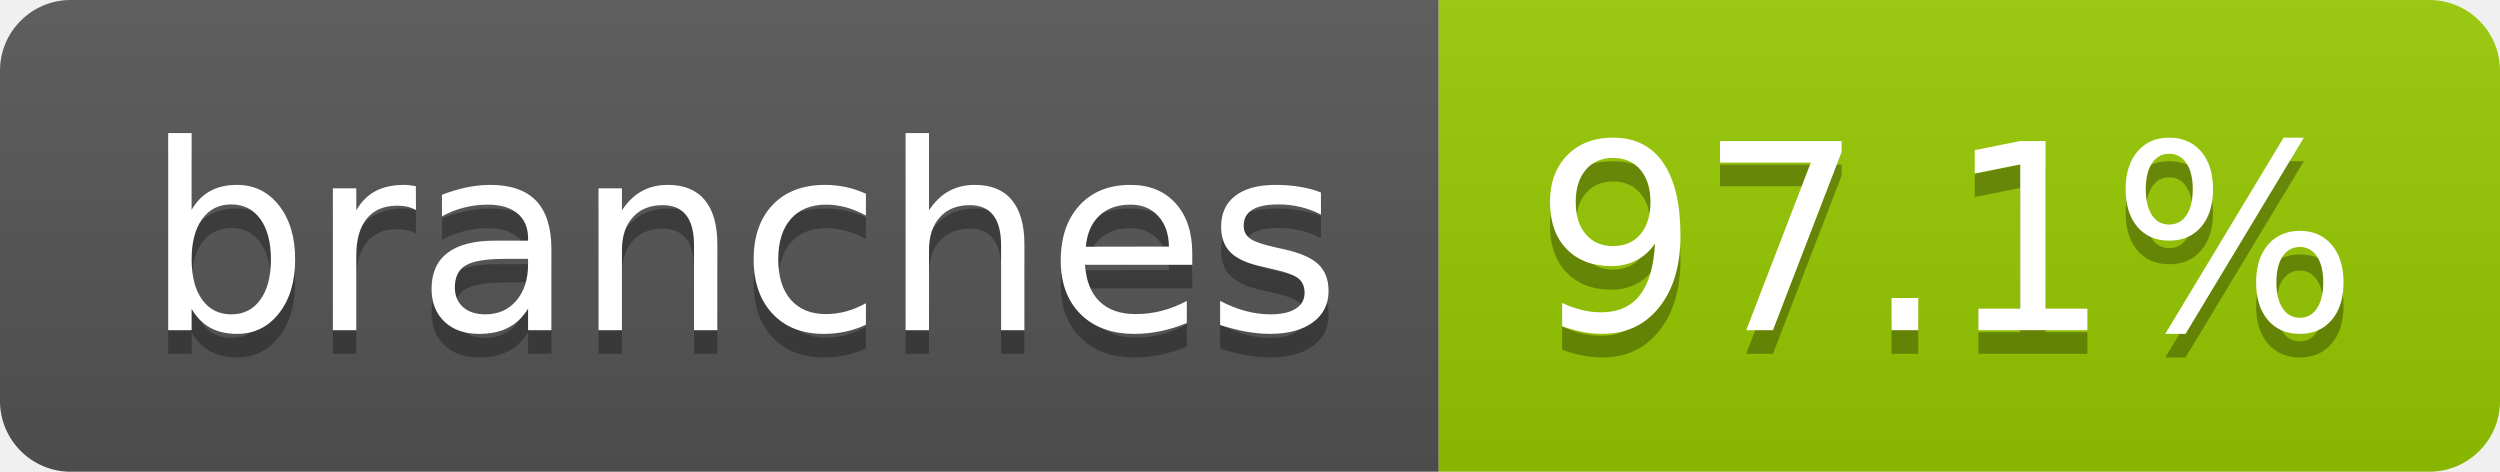
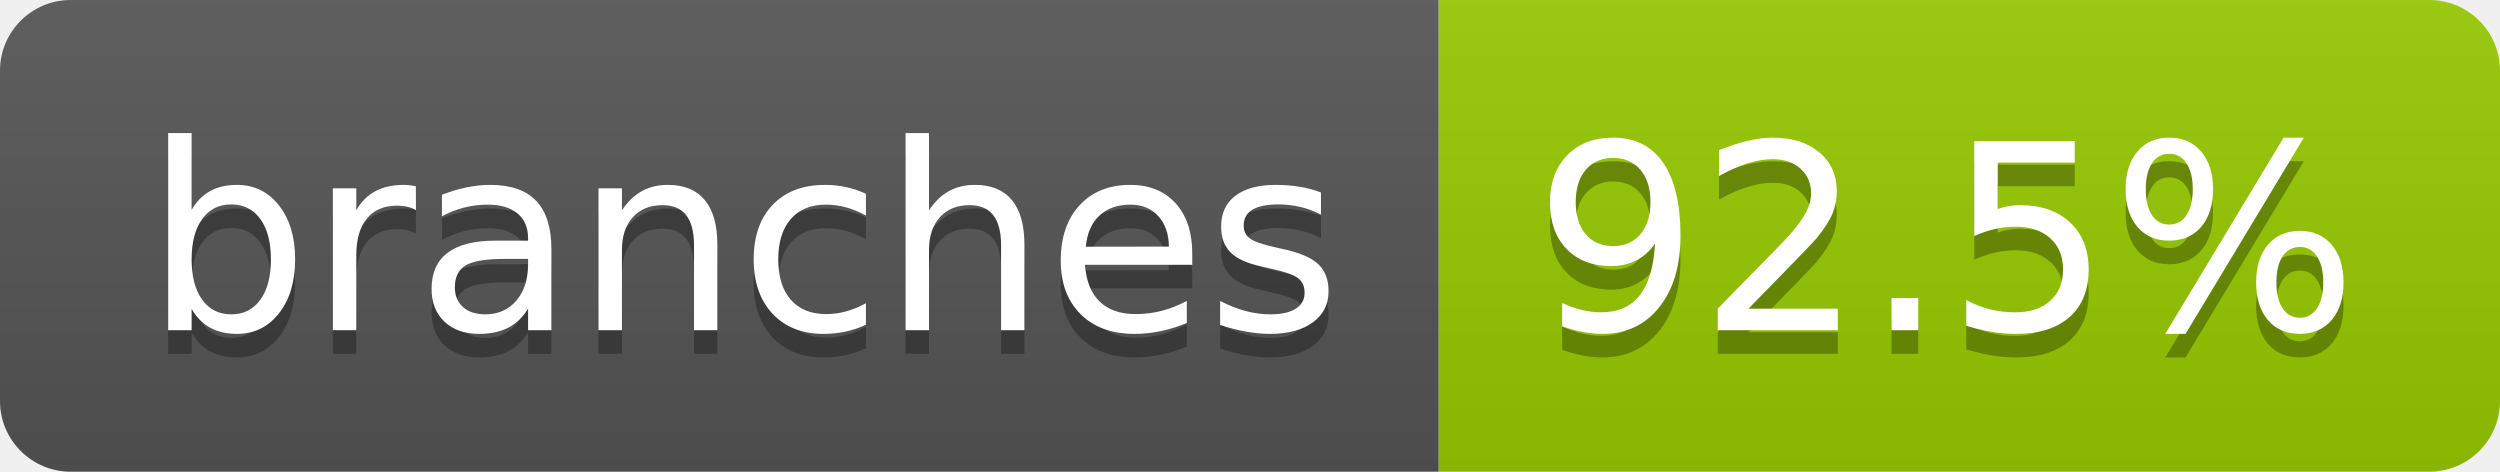
- <svg xmlns="http://www.w3.org/2000/svg" width="106" height="20" role="img" aria-label="branches: 97.1%">
+ <svg xmlns="http://www.w3.org/2000/svg" width="106" height="20" role="img" aria-label="branches: 92.5%">
  <linearGradient id="s" x2="0" y2="100%">
    <stop offset="0" stop-color="#bbb" stop-opacity=".1" />
    <stop offset="1" stop-opacity=".1" />
  </linearGradient>
  <clipPath id="r">
    <rect width="106" height="20" rx="3" fill="#fff" />
  </clipPath>
  <g clip-path="url(#r)">
    <rect width="61" height="20" fill="#555" />
    <rect x="61" width="45" height="20" fill="#97ca00" />
    <rect width="106" height="20" fill="url(#s)" />
  </g>
  <g fill="#fff" text-anchor="middle" font-family="Verdana,Geneva,DejaVu Sans,sans-serif" text-rendering="geometricPrecision" font-size="110">
    <text aria-hidden="true" x="315" y="150" fill="#010101" fill-opacity=".3" transform="scale(.1)" textLength="507">branches</text>
    <text x="315" y="140" transform="scale(.1)" fill="#fff" textLength="507">branches</text>
-     <text aria-hidden="true" x="825" y="150" fill="#010101" fill-opacity=".3" transform="scale(.1)" textLength="350">97.1%</text>
-     <text x="825" y="140" transform="scale(.1)" fill="#fff" textLength="350">97.1%</text>
+     <text aria-hidden="true" x="825" y="150" fill="#010101" fill-opacity=".3" transform="scale(.1)" textLength="350">92.5%</text>
+     <text x="825" y="140" transform="scale(.1)" fill="#fff" textLength="350">92.5%</text>
  </g>
</svg>
